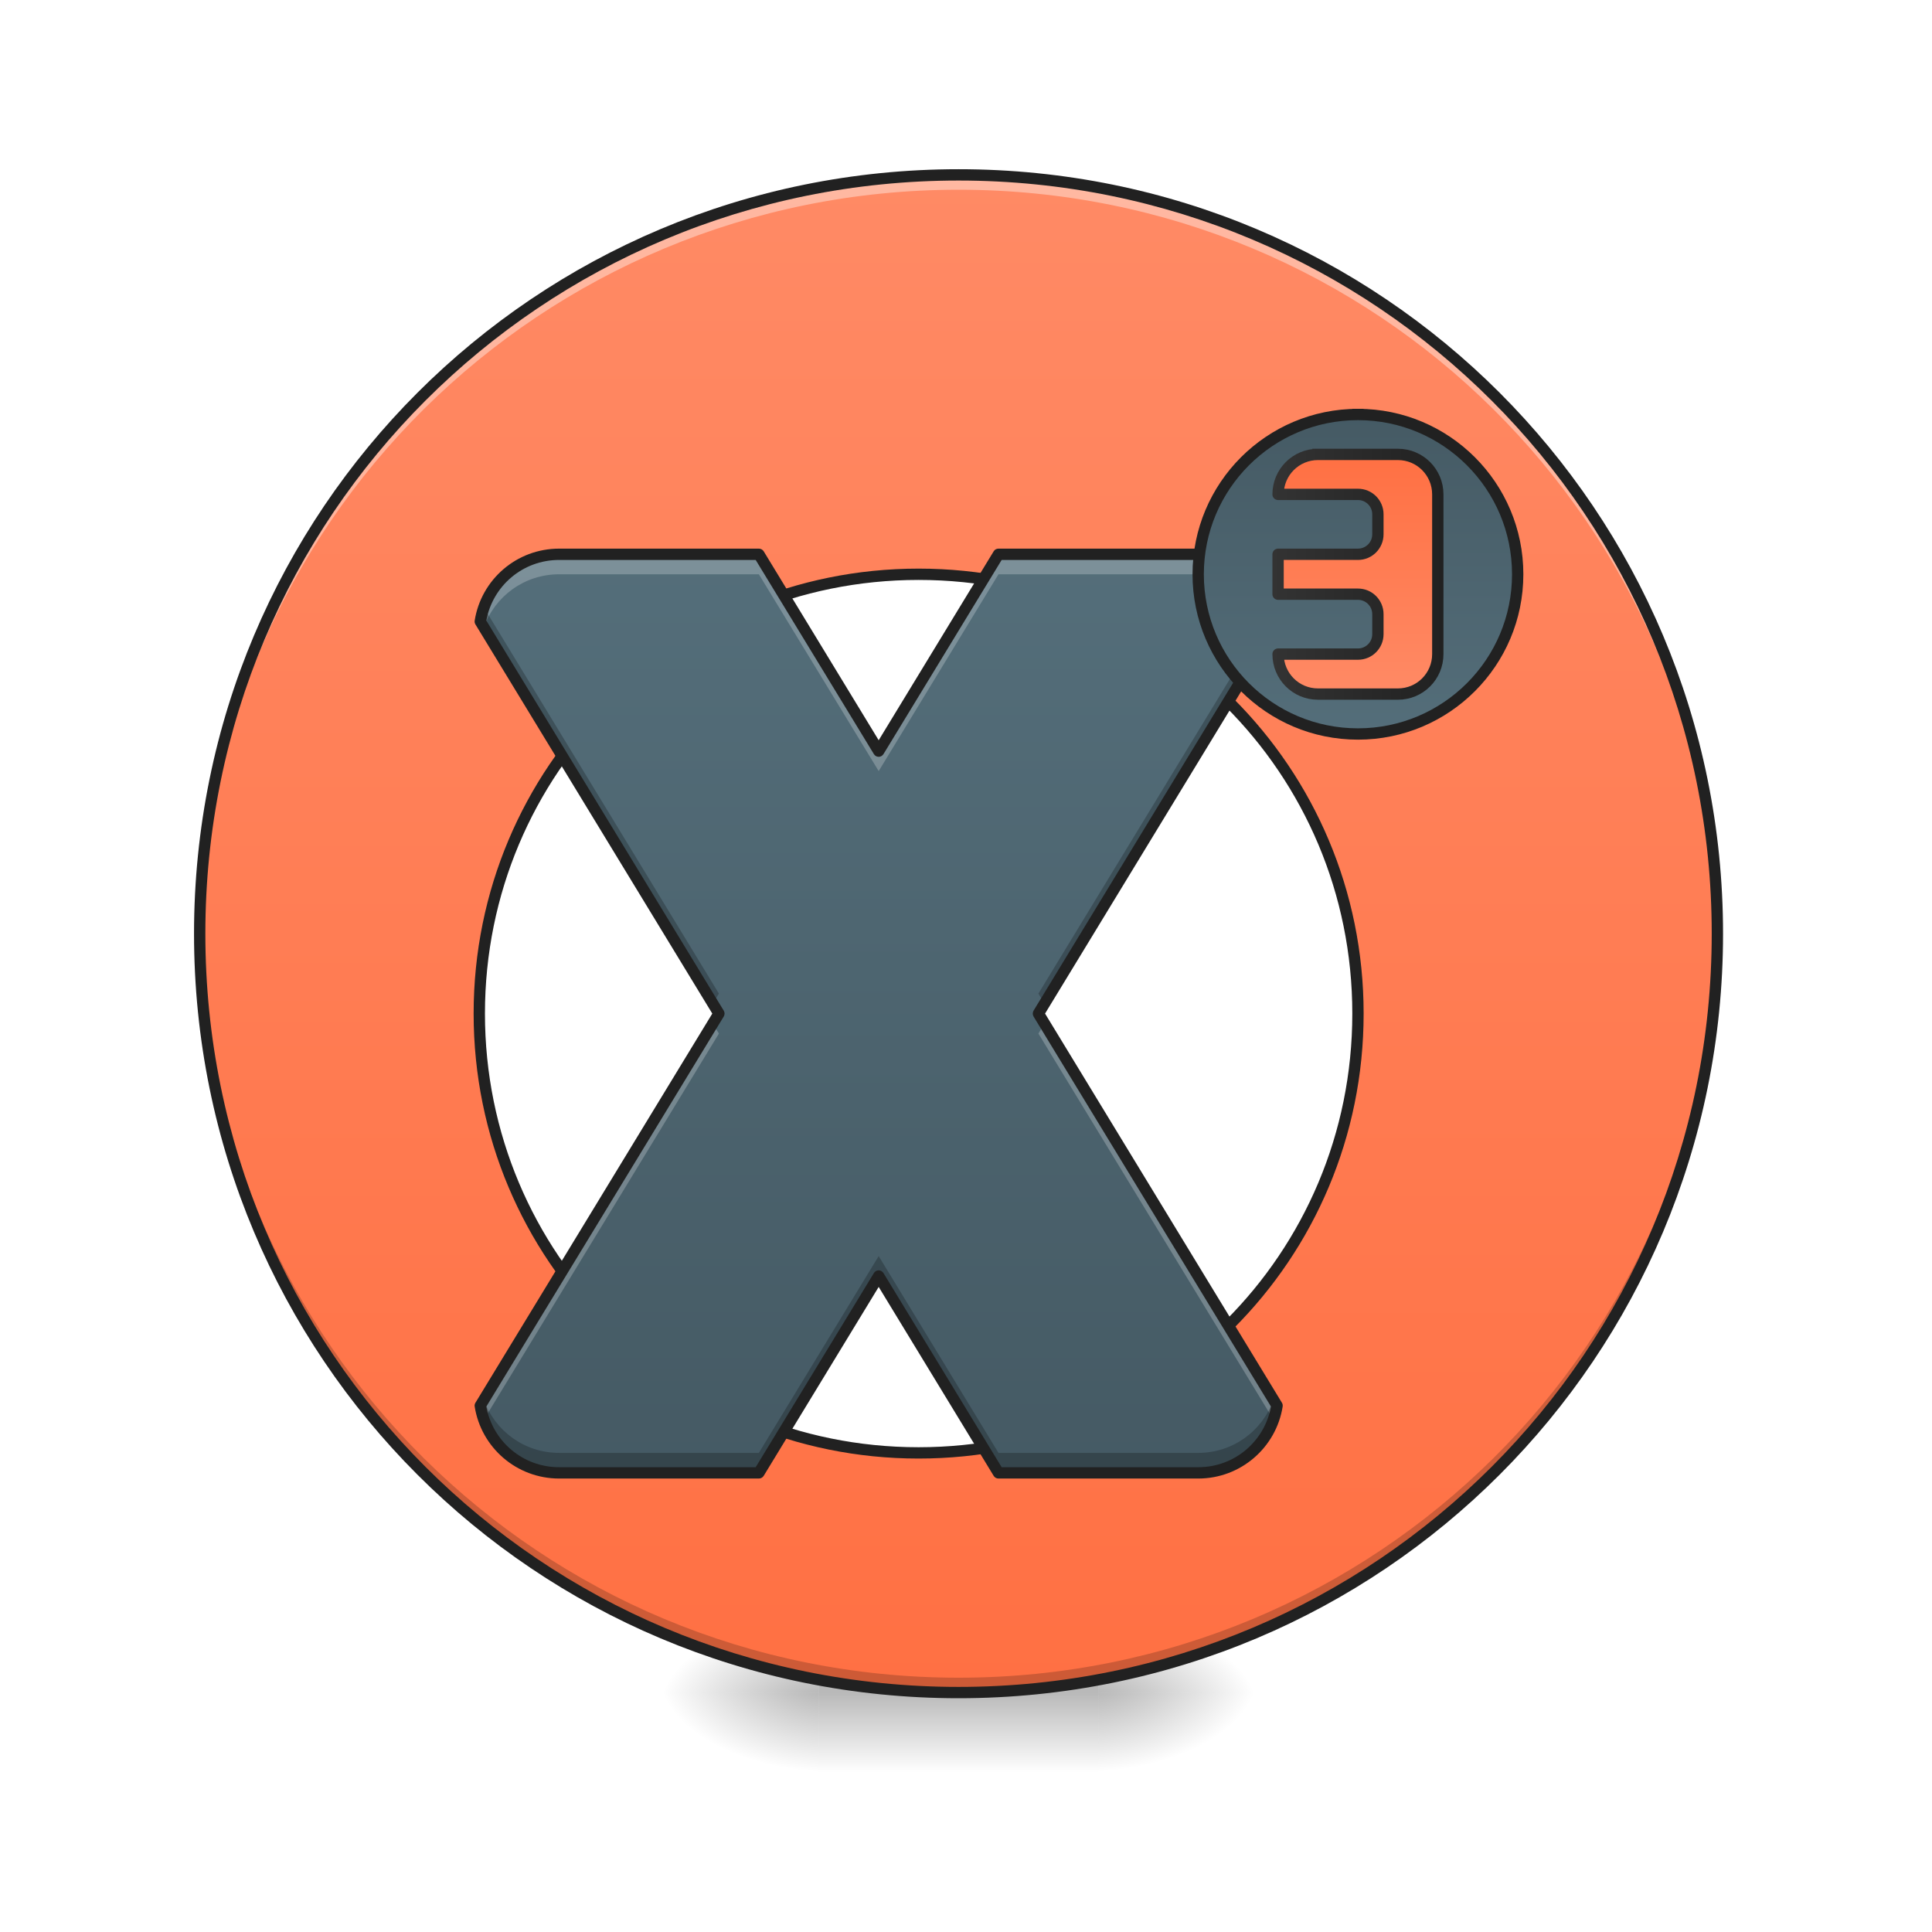
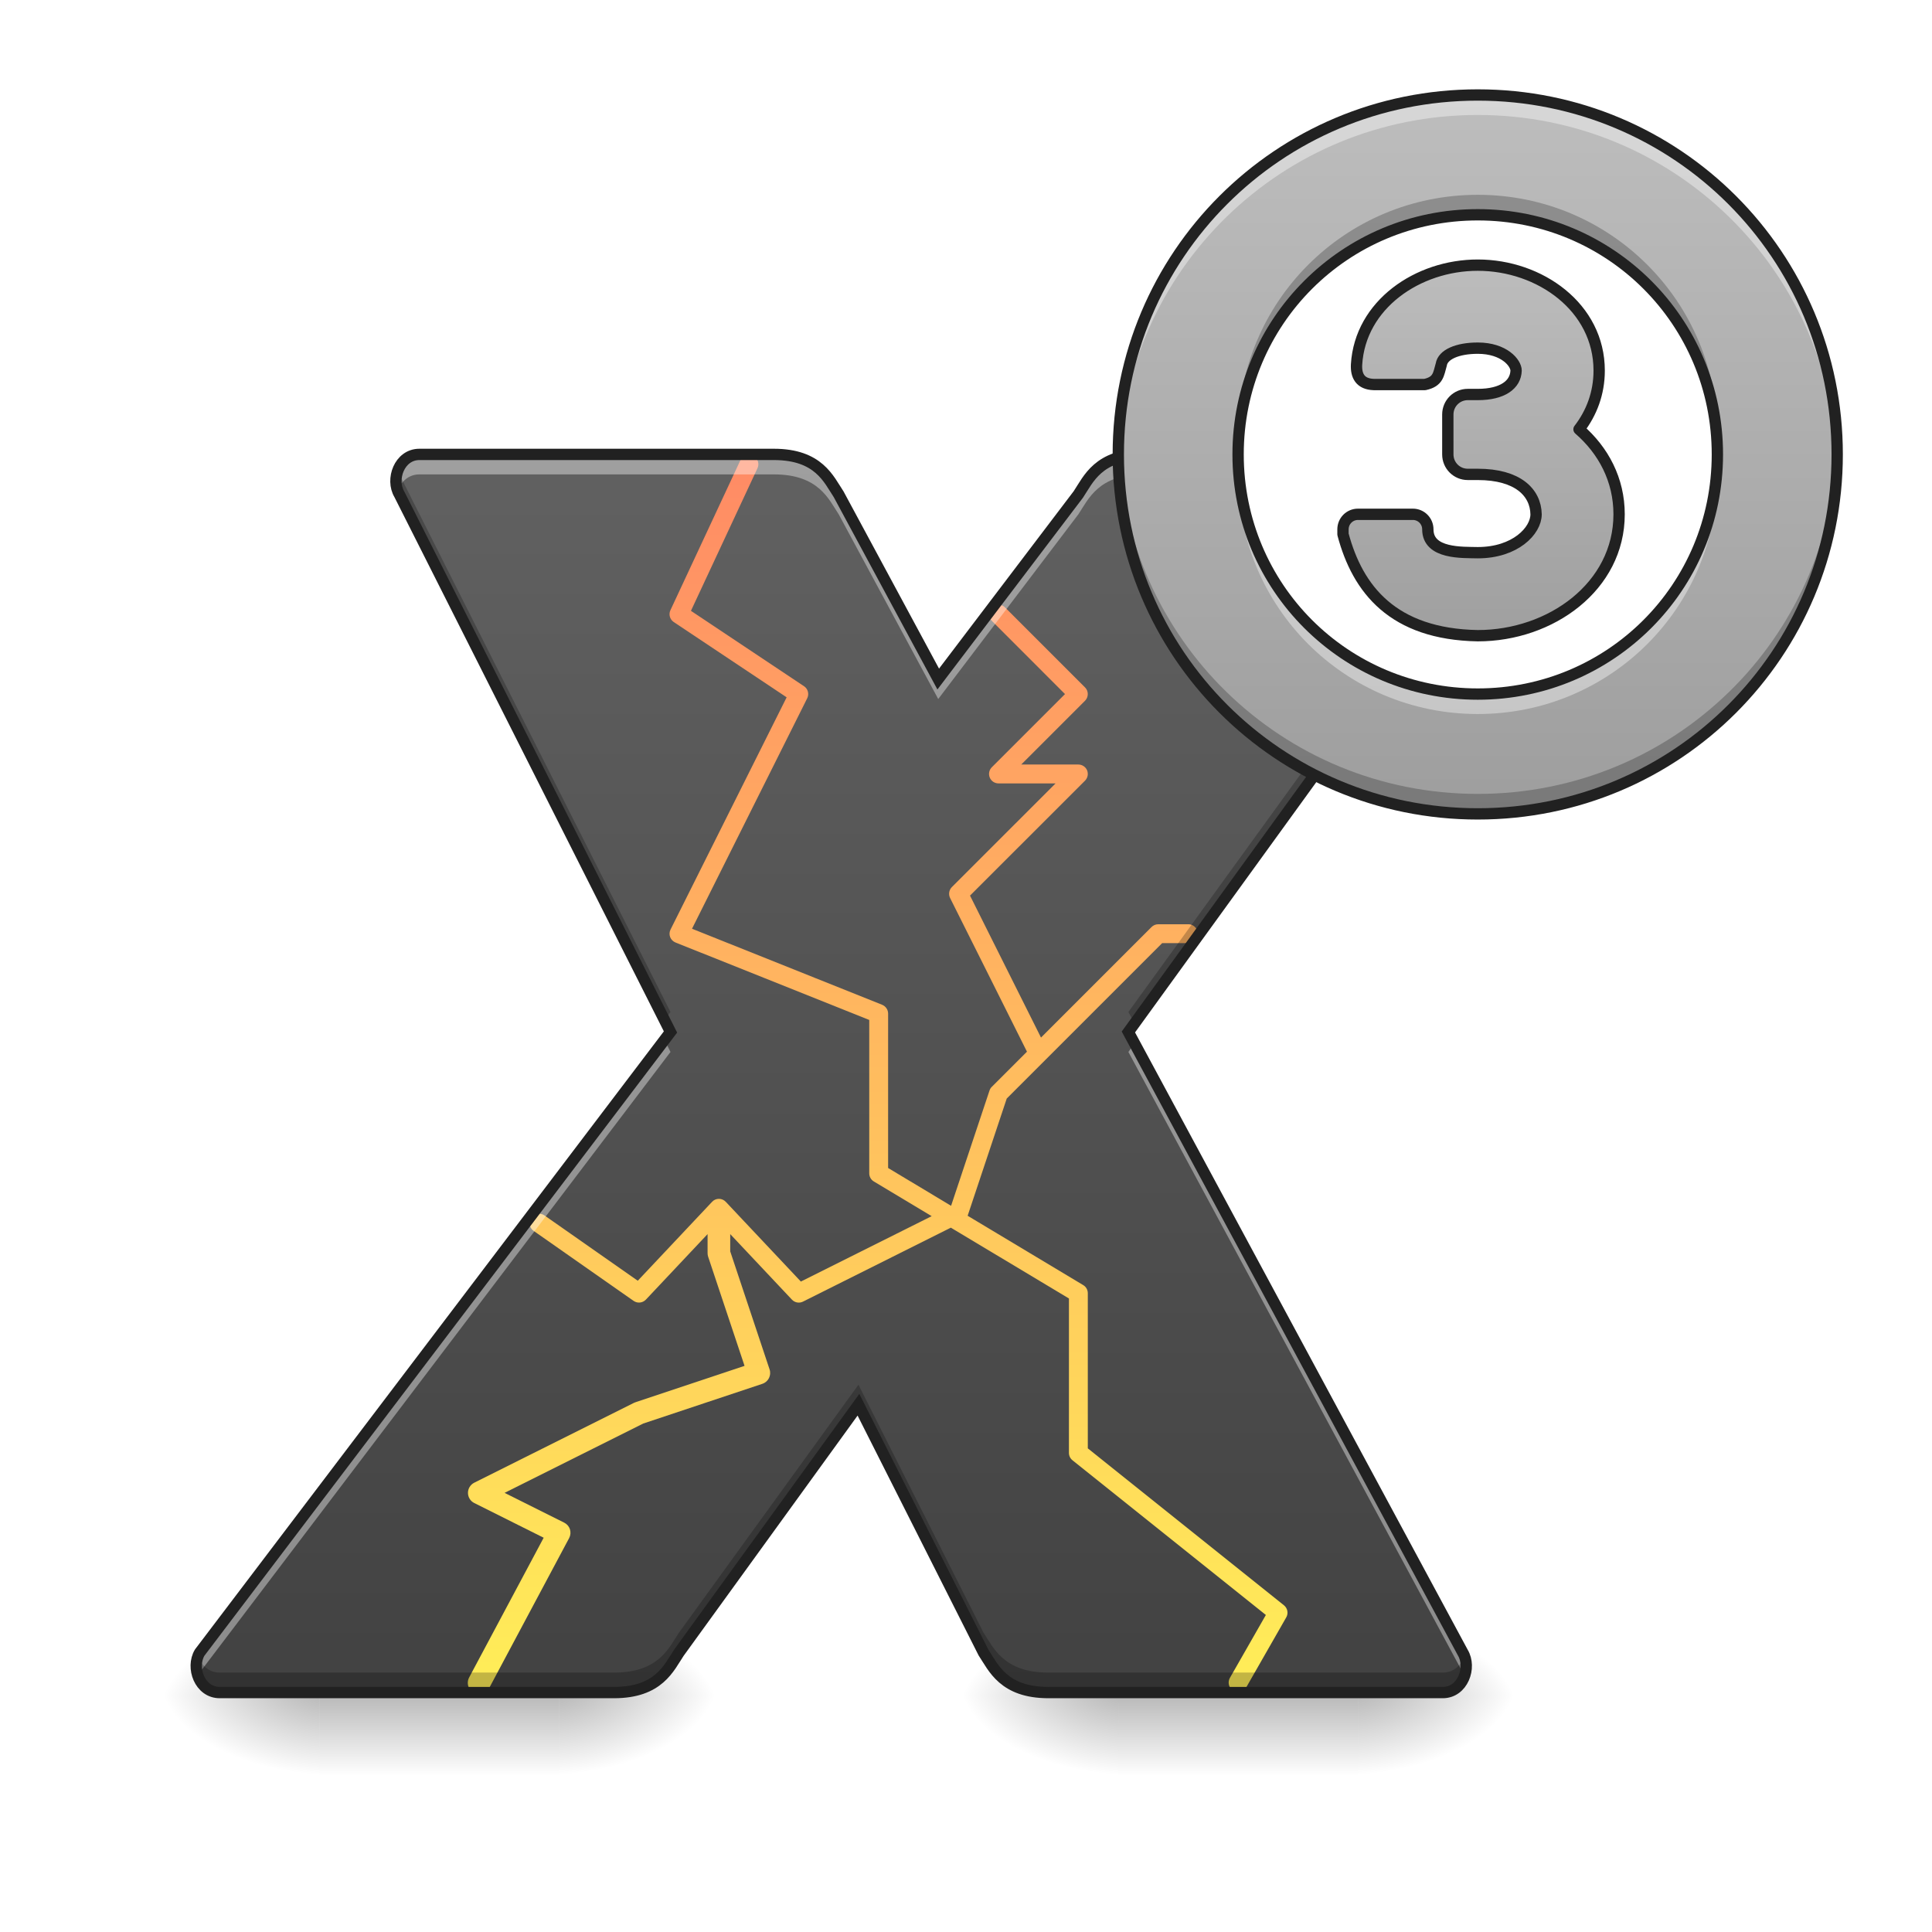
<svg xmlns="http://www.w3.org/2000/svg" width="128pt" height="128pt" viewBox="0 0 128 128" version="1.1">
  <defs>
-     <radialGradient id="radial0" gradientUnits="userSpaceOnUse" cx="450.909" cy="189.579" fx="450.909" fy="189.579" r="21.167" gradientTransform="matrix(0.000000696681,-0.31253,-0.562554,-0.000000406154,178.0926,254.3813)">
+     <linearGradient id="linear0" gradientUnits="userSpaceOnUse" x1="254" y1="233.5" x2="254" y2="254.667" gradientTransform="matrix(0.062506,0,0,0.250024,11.9074,53.95116)">
+       <stop offset="0" style="stop-color:rgb(0%,0%,0%);stop-opacity:0.275;" />
+       <stop offset="1" style="stop-color:rgb(0%,0%,0%);stop-opacity:0;" />
+     </linearGradient>
+     <radialGradient id="radial0" gradientUnits="userSpaceOnUse" cx="450.909" cy="189.579" fx="450.909" fy="189.579" r="21.167" gradientTransform="matrix(0.000000696681,-0.31253,-0.562554,-0.000000406154,142.3704,254.5773)">
      <stop offset="0" style="stop-color:rgb(0%,0%,0%);stop-opacity:0.314;" />
      <stop offset="0.222" style="stop-color:rgb(0%,0%,0%);stop-opacity:0.275;" />
      <stop offset="1" style="stop-color:rgb(0%,0%,0%);stop-opacity:0;" />
    </radialGradient>
-     <radialGradient id="radial1" gradientUnits="userSpaceOnUse" cx="450.909" cy="189.579" fx="450.909" fy="189.579" r="21.167" gradientTransform="matrix(-0.000000696681,0.31253,0.562554,0.000000406154,-51.08047,-30.10993)">
+     <radialGradient id="radial1" gradientUnits="userSpaceOnUse" cx="450.909" cy="189.579" fx="450.909" fy="189.579" r="21.167" gradientTransform="matrix(-0.000000696681,0.31253,0.562554,0.000000406154,-84.15653,-29.9139)">
      <stop offset="0" style="stop-color:rgb(0%,0%,0%);stop-opacity:0.314;" />
      <stop offset="0.222" style="stop-color:rgb(0%,0%,0%);stop-opacity:0.275;" />
      <stop offset="1" style="stop-color:rgb(0%,0%,0%);stop-opacity:0;" />
    </radialGradient>
-     <radialGradient id="radial2" gradientUnits="userSpaceOnUse" cx="450.909" cy="189.579" fx="450.909" fy="189.579" r="21.167" gradientTransform="matrix(-0.000000696681,-0.31253,0.562554,-0.000000406154,-51.08047,254.3813)">
+     <radialGradient id="radial2" gradientUnits="userSpaceOnUse" cx="450.909" cy="189.579" fx="450.909" fy="189.579" r="21.167" gradientTransform="matrix(-0.000000696681,-0.31253,0.562554,-0.000000406154,-84.15653,254.5773)">
      <stop offset="0" style="stop-color:rgb(0%,0%,0%);stop-opacity:0.314;" />
      <stop offset="0.222" style="stop-color:rgb(0%,0%,0%);stop-opacity:0.275;" />
      <stop offset="1" style="stop-color:rgb(0%,0%,0%);stop-opacity:0;" />
    </radialGradient>
-     <radialGradient id="radial3" gradientUnits="userSpaceOnUse" cx="450.909" cy="189.579" fx="450.909" fy="189.579" r="21.167" gradientTransform="matrix(0.000000696681,0.31253,-0.562554,0.000000406154,178.0926,-30.10993)">
+     <radialGradient id="radial3" gradientUnits="userSpaceOnUse" cx="450.909" cy="189.579" fx="450.909" fy="189.579" r="21.167" gradientTransform="matrix(0.000000696681,0.31253,-0.562554,0.000000406154,142.3704,-29.9139)">
      <stop offset="0" style="stop-color:rgb(0%,0%,0%);stop-opacity:0.314;" />
      <stop offset="0.222" style="stop-color:rgb(0%,0%,0%);stop-opacity:0.275;" />
      <stop offset="1" style="stop-color:rgb(0%,0%,0%);stop-opacity:0;" />
    </radialGradient>
-     <linearGradient id="linear0" gradientUnits="userSpaceOnUse" x1="255.323" y1="233.5" x2="255.323" y2="254.667" gradientTransform="matrix(0.0534402,0,0,0.250024,49.86154,53.75514)">
+     <linearGradient id="linear1" gradientUnits="userSpaceOnUse" x1="254" y1="233.5" x2="254" y2="254.667" gradientTransform="matrix(0.062506,0,0,0.250024,64.82911,53.95116)">
      <stop offset="0" style="stop-color:rgb(0%,0%,0%);stop-opacity:0.275;" />
      <stop offset="1" style="stop-color:rgb(0%,0%,0%);stop-opacity:0;" />
    </linearGradient>
-     <linearGradient id="linear1" gradientUnits="userSpaceOnUse" x1="254" y1="-168.667" x2="254" y2="233.5" gradientTransform="matrix(0.250024,0,0,0.250024,0,53.75513)">
-       <stop offset="0" style="stop-color:rgb(100%,54.118%,39.608%);stop-opacity:1;" />
-       <stop offset="1" style="stop-color:rgb(100%,43.922%,26.275%);stop-opacity:1;" />
+     <radialGradient id="radial4" gradientUnits="userSpaceOnUse" cx="450.909" cy="189.579" fx="450.909" fy="189.579" r="21.167" gradientTransform="matrix(0.000000696681,-0.31253,-0.562554,-0.000000406154,195.2922,254.5773)">
+       <stop offset="0" style="stop-color:rgb(0%,0%,0%);stop-opacity:0.314;" />
+       <stop offset="0.222" style="stop-color:rgb(0%,0%,0%);stop-opacity:0.275;" />
+       <stop offset="1" style="stop-color:rgb(0%,0%,0%);stop-opacity:0;" />
+     </radialGradient>
+     <radialGradient id="radial5" gradientUnits="userSpaceOnUse" cx="450.909" cy="189.579" fx="450.909" fy="189.579" r="21.167" gradientTransform="matrix(-0.000000696681,0.31253,0.562554,0.000000406154,-31.23483,-29.9139)">
+       <stop offset="0" style="stop-color:rgb(0%,0%,0%);stop-opacity:0.314;" />
+       <stop offset="0.222" style="stop-color:rgb(0%,0%,0%);stop-opacity:0.275;" />
+       <stop offset="1" style="stop-color:rgb(0%,0%,0%);stop-opacity:0;" />
+     </radialGradient>
+     <radialGradient id="radial6" gradientUnits="userSpaceOnUse" cx="450.909" cy="189.579" fx="450.909" fy="189.579" r="21.167" gradientTransform="matrix(-0.000000696681,-0.31253,0.562554,-0.000000406154,-31.23483,254.5773)">
+       <stop offset="0" style="stop-color:rgb(0%,0%,0%);stop-opacity:0.314;" />
+       <stop offset="0.222" style="stop-color:rgb(0%,0%,0%);stop-opacity:0.275;" />
+       <stop offset="1" style="stop-color:rgb(0%,0%,0%);stop-opacity:0;" />
+     </radialGradient>
+     <radialGradient id="radial7" gradientUnits="userSpaceOnUse" cx="450.909" cy="189.579" fx="450.909" fy="189.579" r="21.167" gradientTransform="matrix(0.000000696681,0.31253,-0.562554,0.000000406154,195.2921,-29.9139)">
+       <stop offset="0" style="stop-color:rgb(0%,0%,0%);stop-opacity:0.314;" />
+       <stop offset="0.222" style="stop-color:rgb(0%,0%,0%);stop-opacity:0.275;" />
+       <stop offset="1" style="stop-color:rgb(0%,0%,0%);stop-opacity:0;" />
+     </radialGradient>
+     <linearGradient id="linear2" gradientUnits="userSpaceOnUse" x1="960" y1="1695.118" x2="960" y2="455.118" gradientTransform="matrix(0.0661521,0,0,0.0661521,0,0)">
+       <stop offset="0" style="stop-color:rgb(25.882%,25.882%,25.882%);stop-opacity:1;" />
+       <stop offset="1" style="stop-color:rgb(38.039%,38.039%,38.039%);stop-opacity:1;" />
    </linearGradient>
-     <linearGradient id="linear2" gradientUnits="userSpaceOnUse" x1="840" y1="1495.118" x2="840" y2="575.118" gradientTransform="matrix(0.0661521,0,0,0.0661521,0,-1.322983)">
-       <stop offset="0" style="stop-color:rgb(27.059%,35.294%,39.216%);stop-opacity:1;" />
-       <stop offset="1" style="stop-color:rgb(32.941%,43.137%,47.843%);stop-opacity:1;" />
+     <linearGradient id="linear3" gradientUnits="userSpaceOnUse" x1="840" y1="1695.118" x2="840" y2="455.118" gradientTransform="matrix(0.0661521,0,0,0.0661521,0,0)">
+       <stop offset="0" style="stop-color:rgb(100%,93.333%,34.51%);stop-opacity:1;" />
+       <stop offset="1" style="stop-color:rgb(100%,54.118%,39.608%);stop-opacity:1;" />
    </linearGradient>
-     <linearGradient id="linear3" gradientUnits="userSpaceOnUse" x1="359.833" y1="-105.167" x2="359.833" y2="-20.5">
-       <stop offset="0" style="stop-color:rgb(27.059%,35.294%,39.216%);stop-opacity:1;" />
-       <stop offset="1" style="stop-color:rgb(32.941%,43.137%,47.843%);stop-opacity:1;" />
+     <linearGradient id="linear4" gradientUnits="userSpaceOnUse" x1="1480" y1="815.118" x2="1480" y2="95.118" gradientTransform="matrix(0.0661521,0,0,0.0661521,0,0)">
+       <stop offset="0" style="stop-color:rgb(61.961%,61.961%,61.961%);stop-opacity:1;" />
+       <stop offset="1" style="stop-color:rgb(74.118%,74.118%,74.118%);stop-opacity:1;" />
    </linearGradient>
-     <linearGradient id="linear4" gradientUnits="userSpaceOnUse" x1="1360" y1="695.118" x2="1360" y2="455.118">
-       <stop offset="0" style="stop-color:rgb(100%,54.118%,39.608%);stop-opacity:1;" />
-       <stop offset="1" style="stop-color:rgb(100%,43.922%,26.275%);stop-opacity:1;" />
-     </linearGradient>
-     <linearGradient id="linear5" gradientUnits="userSpaceOnUse" x1="1274.331" y1="575.117" x2="1445.669" y2="575.117">
-       <stop offset="0" style="stop-color:rgb(20%,20%,20%);stop-opacity:1;" />
-       <stop offset="1" style="stop-color:rgb(12.941%,12.941%,12.941%);stop-opacity:1;" />
+     <linearGradient id="linear5" gradientUnits="userSpaceOnUse" x1="1480" y1="655.118" x2="1480" y2="255.118">
+       <stop offset="0" style="stop-color:rgb(61.961%,61.961%,61.961%);stop-opacity:1;" />
+       <stop offset="1" style="stop-color:rgb(74.118%,74.118%,74.118%);stop-opacity:1;" />
    </linearGradient>
  </defs>
  <g id="surface1">
-     <path style=" stroke:none;fill-rule:nonzero;fill:url(#radial0);" d="M 72.766 112.137 L 83.352 112.137 L 83.352 106.844 L 72.766 106.844 Z M 72.766 112.137 " />
-     <path style=" stroke:none;fill-rule:nonzero;fill:url(#radial1);" d="M 54.246 112.137 L 43.66 112.137 L 43.66 117.43 L 54.246 117.43 Z M 54.246 112.137 " />
-     <path style=" stroke:none;fill-rule:nonzero;fill:url(#radial2);" d="M 54.246 112.137 L 43.66 112.137 L 43.66 106.844 L 54.246 106.844 Z M 54.246 112.137 " />
-     <path style=" stroke:none;fill-rule:nonzero;fill:url(#radial3);" d="M 72.766 112.137 L 83.352 112.137 L 83.352 117.43 L 72.766 117.43 Z M 72.766 112.137 " />
-     <path style=" stroke:none;fill-rule:nonzero;fill:url(#linear0);" d="M 54.246 110.812 L 72.766 110.812 L 72.766 117.43 L 54.246 117.43 Z M 54.246 110.812 " />
-     <path style=" stroke:none;fill-rule:nonzero;fill:url(#linear1);" d="M 63.508 11.586 C 35.652 11.586 13.23 34.008 13.23 61.859 C 13.23 89.711 35.652 112.137 63.508 112.137 C 91.359 112.137 113.781 89.711 113.781 61.859 C 113.781 34.008 91.359 11.586 63.508 11.586 Z M 60.859 38.047 C 76.984 38.047 89.969 51.027 89.969 67.152 C 89.969 83.277 76.984 96.258 60.859 96.258 C 44.734 96.258 31.754 83.277 31.754 67.152 C 31.754 51.027 44.734 38.047 60.859 38.047 Z M 60.859 38.047 " />
-     <path style=" stroke:none;fill-rule:nonzero;fill:rgb(0%,0%,0%);fill-opacity:0.196;" d="M 63.508 112.137 C 35.656 112.137 13.234 89.711 13.234 61.859 C 13.234 61.695 13.234 61.531 13.238 61.367 C 13.5 88.992 35.82 111.152 63.508 111.152 C 91.199 111.152 113.52 88.992 113.781 61.367 C 113.781 61.531 113.785 61.695 113.785 61.859 C 113.785 89.711 91.363 112.137 63.508 112.137 Z M 63.508 112.137 " />
-     <path style=" stroke:none;fill-rule:nonzero;fill:rgb(100%,100%,100%);fill-opacity:0.392;" d="M 63.508 11.586 C 35.652 11.586 13.23 34.008 13.23 61.859 C 13.23 62.023 13.23 62.188 13.234 62.352 C 13.496 34.727 35.816 12.57 63.508 12.57 C 91.195 12.57 113.516 34.727 113.777 62.352 C 113.781 62.188 113.781 62.023 113.781 61.859 C 113.781 34.008 91.359 11.586 63.508 11.586 Z M 63.508 11.586 " />
-     <path style=" stroke:none;fill-rule:nonzero;fill:rgb(12.941%,12.941%,12.941%);fill-opacity:1;" d="M 63.508 11.211 C 35.453 11.211 12.855 33.805 12.855 61.859 C 12.855 89.914 35.453 112.512 63.508 112.512 C 91.559 112.512 114.156 89.914 114.156 61.859 C 114.156 33.805 91.559 11.211 63.508 11.211 Z M 63.508 11.961 C 91.156 11.961 113.406 34.207 113.406 61.859 C 113.406 89.512 91.156 111.762 63.508 111.762 C 35.855 111.762 13.605 89.512 13.605 61.859 C 13.605 34.207 35.855 11.961 63.508 11.961 Z M 60.859 37.672 C 44.535 37.672 31.379 50.824 31.379 67.152 C 31.379 83.48 44.535 96.633 60.859 96.633 C 77.188 96.633 90.344 83.48 90.344 67.152 C 90.344 50.824 77.188 37.672 60.859 37.672 Z M 60.859 38.422 C 76.785 38.422 89.594 51.227 89.594 67.152 C 89.594 83.074 76.785 95.883 60.859 95.883 C 44.938 95.883 32.129 83.074 32.129 67.152 C 32.129 51.227 44.938 38.422 60.859 38.422 Z M 60.859 38.422 " />
-     <path style=" stroke:none;fill-rule:nonzero;fill:url(#linear2);" d="M 37.047 36.723 C 34.398 36.723 32.219 38.645 31.82 41.176 L 47.629 67.152 L 31.82 93.129 C 32.219 95.66 34.398 97.582 37.047 97.582 L 50.277 97.582 L 58.215 84.539 L 66.152 97.582 L 79.383 97.582 C 82.031 97.582 84.211 95.66 84.609 93.129 L 68.797 67.152 L 84.609 41.176 C 84.211 38.645 82.031 36.723 79.383 36.723 L 66.152 36.723 L 58.215 49.762 L 50.277 36.723 Z M 37.047 36.723 " />
-     <path style=" stroke:none;fill-rule:nonzero;fill:rgb(100%,100%,100%);fill-opacity:0.235;" d="M 37.047 36.723 C 34.398 36.723 32.219 38.645 31.82 41.176 L 32.055 41.566 C 32.781 39.512 34.734 38.047 37.047 38.047 L 50.277 38.047 L 58.215 51.086 L 66.152 38.047 L 79.383 38.047 C 81.691 38.047 83.648 39.512 84.371 41.566 L 84.609 41.176 C 84.211 38.645 82.031 36.723 79.383 36.723 L 66.152 36.723 L 58.215 49.762 L 50.277 36.723 Z M 47.227 67.812 L 31.82 93.129 C 31.871 93.449 31.949 93.762 32.055 94.062 L 47.629 68.477 Z M 69.199 67.812 L 68.797 68.477 L 84.371 94.062 C 84.477 93.762 84.559 93.449 84.609 93.129 Z M 69.199 67.812 " />
-     <path style=" stroke:none;fill-rule:nonzero;fill:rgb(0%,0%,0%);fill-opacity:0.235;" d="M 84.371 40.242 L 68.797 65.828 L 69.199 66.492 L 84.609 41.176 C 84.559 40.855 84.477 40.543 84.371 40.242 Z M 32.055 40.242 C 31.949 40.543 31.871 40.855 31.82 41.176 L 47.227 66.492 L 47.629 65.828 Z M 58.215 83.219 L 50.277 96.258 L 37.047 96.258 C 34.734 96.258 32.781 94.793 32.055 92.738 L 31.82 93.129 C 32.219 95.66 34.398 97.582 37.047 97.582 L 50.277 97.582 L 58.215 84.539 L 66.152 97.582 L 79.383 97.582 C 82.031 97.582 84.211 95.66 84.609 93.129 L 84.371 92.738 C 83.648 94.793 81.691 96.258 79.383 96.258 L 66.152 96.258 Z M 58.215 83.219 " />
-     <path style=" stroke:none;fill-rule:nonzero;fill:rgb(12.941%,12.941%,12.941%);fill-opacity:1;" d="M 37.047 36.348 C 34.215 36.348 31.875 38.41 31.449 41.117 C 31.434 41.207 31.453 41.297 31.5 41.371 L 47.191 67.152 L 31.5 92.934 C 31.453 93.008 31.434 93.098 31.449 93.188 C 31.875 95.895 34.215 97.957 37.047 97.957 L 50.277 97.957 C 50.406 97.957 50.527 97.891 50.598 97.777 L 58.215 85.262 L 65.832 97.777 C 65.898 97.891 66.023 97.957 66.152 97.957 L 79.383 97.957 C 82.211 97.957 84.551 95.895 84.98 93.188 C 84.992 93.098 84.977 93.008 84.93 92.934 L 69.238 67.152 L 84.93 41.371 C 84.977 41.297 84.992 41.207 84.98 41.117 C 84.551 38.41 82.211 36.348 79.383 36.348 L 66.152 36.348 C 66.02 36.348 65.898 36.414 65.832 36.527 L 58.215 49.043 L 50.598 36.527 C 50.527 36.414 50.406 36.348 50.277 36.348 Z M 37.047 37.098 L 50.066 37.098 L 57.895 49.957 C 57.961 50.07 58.082 50.141 58.215 50.141 C 58.344 50.141 58.465 50.07 58.535 49.957 L 66.363 37.098 L 79.383 37.098 C 81.805 37.098 83.785 38.824 84.207 41.113 L 68.477 66.957 C 68.406 67.078 68.406 67.227 68.477 67.348 L 84.207 93.191 C 83.785 95.48 81.805 97.207 79.383 97.207 L 66.363 97.207 L 58.535 84.348 C 58.465 84.234 58.344 84.164 58.215 84.164 C 58.082 84.164 57.961 84.234 57.895 84.348 L 50.066 97.207 L 37.047 97.207 C 34.625 97.207 32.641 95.48 32.219 93.191 L 47.949 67.348 C 48.023 67.227 48.023 67.078 47.949 66.957 L 32.219 41.113 C 32.641 38.824 34.625 37.098 37.047 37.098 Z M 37.047 37.098 " />
-     <path style="fill-rule:nonzero;fill:url(#linear3);stroke-width:3;stroke-linecap:square;stroke-linejoin:round;stroke:rgb(12.941%,12.941%,12.941%);stroke-opacity:1;stroke-miterlimit:4;" d="M 359.841 -105.167 C 383.213 -105.167 402.165 -86.215 402.165 -62.827 C 402.165 -39.454 383.213 -20.503 359.841 -20.503 C 336.452 -20.503 317.501 -39.454 317.501 -62.827 C 317.501 -86.215 336.452 -105.167 359.841 -105.167 Z M 359.841 -105.167 " transform="matrix(0.250024,0,0,0.250024,0,53.75513)" />
-     <path style="fill-rule:nonzero;fill:url(#linear4);stroke-width:11.339;stroke-linecap:square;stroke-linejoin:round;stroke:url(#linear5);stroke-miterlimit:4;" d="M 1319.992 455.094 C 1297.849 455.094 1280.016 472.986 1280.016 495.13 L 1360.028 495.13 C 1371.07 495.13 1379.986 504.046 1379.986 515.089 L 1379.986 535.106 C 1379.986 546.208 1371.07 555.124 1360.028 555.124 L 1280.016 555.124 L 1280.016 595.101 L 1360.028 595.101 C 1371.07 595.101 1379.986 604.017 1379.986 615.118 L 1379.986 635.136 C 1379.986 646.178 1371.07 655.095 1360.028 655.095 L 1280.016 655.095 C 1280.016 677.298 1297.849 695.131 1319.992 695.131 L 1400.004 695.131 C 1422.148 695.131 1439.981 677.298 1439.981 655.095 L 1439.981 495.13 C 1439.981 472.986 1422.148 455.094 1400.004 455.094 Z M 1319.992 455.094 " transform="matrix(0.0661521,0,0,0.0661521,0,0)" />
+     <path style=" stroke:none;fill-rule:nonzero;fill:url(#linear0);" d="M 21.168 112.137 L 37.047 112.137 L 37.047 117.82 L 21.168 117.82 Z M 21.168 112.137 " />
+     <path style=" stroke:none;fill-rule:nonzero;fill:url(#radial0);" d="M 37.047 112.332 L 47.629 112.332 L 47.629 107.039 L 37.047 107.039 Z M 37.047 112.332 " />
+     <path style=" stroke:none;fill-rule:nonzero;fill:url(#radial1);" d="M 21.168 112.332 L 10.586 112.332 L 10.586 117.625 L 21.168 117.625 Z M 21.168 112.332 " />
+     <path style=" stroke:none;fill-rule:nonzero;fill:url(#radial2);" d="M 21.168 112.332 L 10.586 112.332 L 10.586 107.039 L 21.168 107.039 Z M 21.168 112.332 " />
+     <path style=" stroke:none;fill-rule:nonzero;fill:url(#radial3);" d="M 37.047 112.332 L 47.629 112.332 L 47.629 117.625 L 37.047 117.625 Z M 37.047 112.332 " />
+     <path style=" stroke:none;fill-rule:nonzero;fill:url(#linear1);" d="M 74.09 112.137 L 89.969 112.137 L 89.969 117.82 L 74.09 117.82 Z M 74.09 112.137 " />
+     <path style=" stroke:none;fill-rule:nonzero;fill:url(#radial4);" d="M 89.969 112.332 L 100.551 112.332 L 100.551 107.039 L 89.969 107.039 Z M 89.969 112.332 " />
+     <path style=" stroke:none;fill-rule:nonzero;fill:url(#radial5);" d="M 74.09 112.332 L 63.508 112.332 L 63.508 117.625 L 74.09 117.625 Z M 74.09 112.332 " />
+     <path style=" stroke:none;fill-rule:nonzero;fill:url(#radial6);" d="M 74.09 112.332 L 63.508 112.332 L 63.508 107.039 L 74.09 107.039 Z M 74.09 112.332 " />
+     <path style=" stroke:none;fill-rule:nonzero;fill:url(#radial7);" d="M 89.969 112.332 L 100.551 112.332 L 100.551 117.625 L 89.969 117.625 Z M 89.969 112.332 " />
+     <path style=" stroke:none;fill-rule:evenodd;fill:url(#linear2);" d="M 27.785 30.105 C 26.461 30.105 25.867 31.762 26.461 32.754 L 44.422 68.371 L 13.23 109.488 C 12.637 110.48 13.23 112.137 14.555 112.137 L 40.684 112.137 C 43.66 112.137 44.32 110.48 44.984 109.488 L 56.875 93.066 L 65.16 109.488 C 65.82 110.48 66.484 112.137 69.461 112.137 L 95.59 112.137 C 96.914 112.137 97.508 110.48 96.914 109.488 L 74.758 68.371 L 90.242 46.988 C 83.828 44.082 79.383 37.633 79.383 30.105 L 75.746 30.105 C 72.766 30.105 72.105 31.762 71.445 32.754 L 62.16 44.988 L 55.566 32.754 C 54.906 31.762 54.246 30.105 51.27 30.105 Z M 27.785 30.105 " />
+     <path style=" stroke:none;fill-rule:evenodd;fill:url(#linear3);" d="M 49.633 30.137 C 49.379 30.129 49.152 30.277 49.047 30.504 L 44.418 40.426 C 44.285 40.707 44.379 41.039 44.637 41.211 L 52.117 46.199 L 44.426 61.582 C 44.348 61.738 44.336 61.918 44.398 62.082 C 44.461 62.246 44.59 62.375 44.75 62.441 L 57.59 67.574 L 57.59 77.738 C 57.59 77.957 57.703 78.16 57.891 78.273 L 61.727 80.574 L 53.059 84.906 L 48.086 79.625 C 47.965 79.496 47.801 79.426 47.629 79.426 C 47.457 79.426 47.293 79.496 47.176 79.625 L 42.254 84.852 L 36.082 80.531 C 35.898 80.398 35.656 80.375 35.453 80.469 C 35.246 80.562 35.109 80.762 35.09 80.988 C 35.07 81.211 35.176 81.43 35.363 81.555 L 41.98 86.188 C 42.234 86.363 42.578 86.328 42.793 86.102 L 46.879 81.762 L 46.879 83.027 C 46.879 83.109 46.891 83.188 46.918 83.266 L 49.328 90.492 L 42.102 92.902 C 42.066 92.914 42.035 92.926 42.004 92.941 L 31.418 98.234 C 31.164 98.363 31.004 98.621 31.004 98.906 C 31.004 99.191 31.164 99.449 31.418 99.578 L 36.02 101.879 L 31.09 111.121 C 30.957 111.359 30.961 111.652 31.102 111.883 C 31.246 112.117 31.504 112.254 31.777 112.242 C 32.047 112.23 32.293 112.07 32.414 111.828 L 37.707 101.902 C 37.801 101.727 37.82 101.516 37.762 101.324 C 37.699 101.129 37.562 100.969 37.379 100.879 L 33.43 98.906 L 42.625 94.309 L 50.512 91.68 C 50.906 91.547 51.117 91.121 50.988 90.73 L 48.379 82.906 L 48.379 81.762 L 52.465 86.102 C 52.656 86.305 52.953 86.359 53.203 86.234 L 62.996 81.336 L 70.82 86.027 L 70.82 96.258 C 70.82 96.449 70.906 96.629 71.055 96.746 L 83.867 106.996 L 81.484 111.164 C 81.375 111.359 81.375 111.598 81.488 111.789 C 81.598 111.984 81.809 112.102 82.031 112.102 C 82.254 112.102 82.461 111.98 82.57 111.785 L 85.219 107.152 C 85.371 106.887 85.305 106.547 85.066 106.355 L 72.07 95.957 L 72.07 85.676 C 72.07 85.457 71.953 85.25 71.766 85.141 L 64.109 80.547 L 66.699 72.781 L 69.242 70.238 C 69.242 70.238 69.242 70.238 69.246 70.234 L 76.996 62.484 L 78.723 62.484 C 78.945 62.488 79.156 62.367 79.27 62.176 C 79.383 61.98 79.383 61.738 79.27 61.547 C 79.156 61.352 78.945 61.23 78.723 61.234 L 76.738 61.234 C 76.57 61.234 76.41 61.301 76.293 61.418 L 68.969 68.742 L 64.266 59.336 L 71.887 51.719 C 72.066 51.539 72.117 51.27 72.023 51.035 C 71.926 50.805 71.695 50.652 71.445 50.652 L 67.66 50.652 L 71.887 46.426 C 72.129 46.18 72.129 45.785 71.887 45.543 L 66.594 40.25 C 66.477 40.129 66.316 40.059 66.145 40.059 C 65.891 40.059 65.664 40.215 65.566 40.449 C 65.473 40.688 65.527 40.957 65.711 41.133 L 70.559 45.984 L 65.711 50.832 C 65.531 51.012 65.477 51.281 65.574 51.516 C 65.672 51.75 65.898 51.902 66.152 51.902 L 69.934 51.902 L 63.062 58.773 C 62.875 58.961 62.828 59.254 62.945 59.492 L 65.594 64.785 L 68.039 69.676 L 65.711 72.004 C 65.641 72.07 65.59 72.156 65.559 72.246 L 63.012 79.887 L 58.84 77.383 L 58.84 67.152 C 58.84 66.898 58.684 66.668 58.445 66.57 L 45.848 61.531 L 53.48 46.262 C 53.621 45.98 53.531 45.637 53.27 45.465 L 45.777 40.469 L 50.18 31.031 C 50.273 30.84 50.262 30.617 50.152 30.434 C 50.039 30.254 49.844 30.141 49.633 30.137 Z M 49.633 30.137 " />
+     <path style=" stroke:none;fill-rule:evenodd;fill:rgb(100%,100%,100%);fill-opacity:0.392;" d="M 27.785 30.105 C 26.559 30.105 25.961 31.523 26.348 32.52 C 26.562 31.918 27.066 31.43 27.785 31.43 L 51.27 31.43 C 54.246 31.43 54.906 33.082 55.566 34.074 L 62.16 46.312 L 71.445 34.074 C 72.105 33.082 72.766 31.43 75.746 31.43 L 79.43 31.43 C 79.398 30.992 79.383 30.551 79.383 30.105 L 75.746 30.105 C 72.766 30.105 72.105 31.762 71.445 32.754 L 62.16 44.988 L 55.566 32.754 C 54.906 31.762 54.246 30.105 51.27 30.105 Z M 44.023 68.898 L 13.23 109.488 C 12.957 109.945 12.934 110.535 13.117 111.047 C 13.148 110.965 13.188 110.887 13.23 110.812 L 44.422 69.695 Z M 75.168 69.129 L 74.758 69.695 L 96.914 110.812 C 96.957 110.887 96.996 110.965 97.027 111.047 C 97.207 110.535 97.184 109.945 96.914 109.488 Z M 75.168 69.129 " />
+     <path style=" stroke:none;fill-rule:evenodd;fill:rgb(0%,0%,0%);fill-opacity:0.235;" d="M 26.348 31.195 C 26.164 31.707 26.188 32.301 26.461 32.754 L 44.023 67.578 L 44.422 67.047 L 26.461 31.43 C 26.418 31.355 26.379 31.277 26.348 31.195 Z M 89.531 46.645 L 74.758 67.047 L 75.168 67.809 L 90.242 46.988 C 90.004 46.879 89.766 46.766 89.531 46.645 Z M 56.875 91.742 L 44.984 108.168 C 44.32 109.16 43.66 110.812 40.684 110.812 L 14.555 110.812 C 13.836 110.812 13.332 110.324 13.117 109.723 C 12.73 110.719 13.328 112.137 14.555 112.137 L 40.684 112.137 C 43.66 112.137 44.32 110.48 44.984 109.488 L 56.875 93.066 L 65.16 109.488 C 65.82 110.48 66.484 112.137 69.461 112.137 L 95.59 112.137 C 96.812 112.137 97.414 110.719 97.027 109.723 C 96.809 110.324 96.309 110.812 95.59 110.812 L 69.461 110.812 C 66.484 110.812 65.82 109.16 65.16 108.168 Z M 56.875 91.742 " />
+     <path style="fill:none;stroke-width:11.339;stroke-linecap:butt;stroke-linejoin:miter;stroke:rgb(12.941%,12.941%,12.941%);stroke-opacity:1;stroke-miterlimit:4;" d="M 420.019 455.094 C 400.001 455.094 391.026 480.131 400.001 495.13 L 671.511 1033.543 L 200.001 1655.098 C 191.025 1670.097 200.001 1695.133 220.018 1695.133 L 615 1695.133 C 659.996 1695.133 669.975 1670.097 680.014 1655.098 L 859.76 1406.854 L 985.004 1655.098 C 994.984 1670.097 1005.022 1695.133 1050.018 1695.133 L 1445 1695.133 C 1465.018 1695.133 1473.993 1670.097 1465.018 1655.098 L 1130.089 1033.543 L 1364.161 710.306 C 1362.508 709.539 1360.854 708.771 1359.201 707.944 C 1358.433 707.59 1357.666 707.236 1356.898 706.881 C 1355.835 706.35 1354.772 705.759 1353.65 705.228 C 1352.942 704.874 1352.174 704.519 1351.466 704.106 C 1349.989 703.397 1348.572 702.63 1347.155 701.862 C 1346.623 701.567 1346.033 701.272 1345.502 700.976 C 1344.025 700.15 1342.608 699.382 1341.191 698.555 C 1340.541 698.201 1339.892 697.847 1339.301 697.433 C 1338.12 696.784 1336.998 696.134 1335.876 695.426 C 1335.227 695.071 1334.577 694.717 1333.987 694.304 C 1332.333 693.3 1330.739 692.296 1329.145 691.292 C 1328.672 690.997 1328.259 690.702 1327.787 690.407 C 1326.547 689.639 1325.366 688.812 1324.185 688.045 C 1323.535 687.572 1322.827 687.159 1322.177 686.686 C 1321.114 685.978 1319.992 685.21 1318.929 684.443 C 1318.398 684.029 1317.807 683.675 1317.276 683.321 C 1315.741 682.199 1314.205 681.077 1312.67 679.955 C 1312.198 679.541 1311.666 679.187 1311.194 678.833 C 1310.072 678.006 1309.009 677.12 1307.946 676.294 C 1307.296 675.821 1306.706 675.349 1306.056 674.877 C 1304.875 673.932 1303.694 672.987 1302.573 672.042 C 1302.218 671.747 1301.864 671.452 1301.51 671.156 C 1300.033 669.975 1298.557 668.676 1297.081 667.436 C 1296.549 666.964 1296.018 666.492 1295.487 666.078 C 1294.542 665.192 1293.538 664.366 1292.593 663.48 C 1292.003 662.949 1291.471 662.476 1290.881 661.945 C 1289.641 660.764 1288.342 659.583 1287.102 658.402 C 1286.747 658.106 1286.452 657.811 1286.157 657.516 C 1284.917 656.276 1283.618 655.095 1282.378 653.855 C 1281.905 653.383 1281.433 652.91 1280.96 652.438 C 1280.016 651.434 1279.071 650.489 1278.126 649.485 C 1277.654 648.954 1277.122 648.481 1276.65 647.95 C 1275.351 646.592 1274.052 645.234 1272.812 643.817 C 1272.398 643.403 1272.044 642.99 1271.69 642.576 C 1270.686 641.514 1269.741 640.392 1268.796 639.329 C 1268.324 638.797 1267.851 638.207 1267.379 637.675 C 1266.434 636.612 1265.549 635.55 1264.663 634.428 C 1264.249 633.955 1263.895 633.542 1263.482 633.069 C 1262.242 631.593 1261.061 630.058 1259.88 628.582 C 1259.525 628.109 1259.171 627.637 1258.758 627.165 C 1257.931 626.043 1257.045 624.921 1256.219 623.799 C 1255.746 623.208 1255.333 622.618 1254.861 622.027 C 1253.975 620.787 1253.03 619.488 1252.144 618.248 C 1251.908 617.894 1251.613 617.539 1251.377 617.244 C 1250.255 615.65 1249.133 613.997 1248.011 612.343 C 1247.716 611.871 1247.361 611.339 1247.007 610.867 C 1246.239 609.686 1245.472 608.505 1244.704 607.324 C 1244.291 606.733 1243.936 606.143 1243.582 605.552 C 1242.578 603.958 1241.574 602.423 1240.63 600.828 C 1240.571 600.71 1240.512 600.651 1240.452 600.533 C 1240.334 600.415 1240.275 600.297 1240.216 600.12 C 1239.271 598.585 1238.327 596.99 1237.441 595.396 C 1237.087 594.805 1236.732 594.215 1236.378 593.624 C 1235.669 592.384 1235.02 591.144 1234.311 589.904 C 1234.016 589.373 1233.721 588.782 1233.426 588.251 C 1232.481 586.479 1231.536 584.767 1230.65 582.996 C 1230.473 582.641 1230.296 582.287 1230.119 581.933 C 1229.351 580.515 1228.643 579.039 1227.934 577.563 C 1227.639 576.972 1227.343 576.382 1227.107 575.732 C 1226.458 574.374 1225.808 573.016 1225.159 571.599 C 1224.922 571.127 1224.686 570.654 1224.509 570.182 C 1223.682 568.351 1222.915 566.521 1222.088 564.749 C 1221.911 564.218 1221.675 563.686 1221.498 563.155 C 1220.907 561.797 1220.317 560.38 1219.785 558.962 C 1219.49 558.372 1219.254 557.722 1219.018 557.132 C 1218.486 555.656 1217.896 554.179 1217.364 552.644 C 1217.187 552.231 1217.01 551.758 1216.833 551.286 C 1216.183 549.455 1215.534 547.625 1214.884 545.735 C 1214.648 545.145 1214.471 544.495 1214.294 543.905 C 1213.821 542.488 1213.349 541.07 1212.935 539.712 C 1212.699 539.063 1212.522 538.472 1212.345 537.823 C 1211.754 535.992 1211.223 534.221 1210.692 532.39 C 1210.632 532.095 1210.573 531.8 1210.455 531.504 C 1209.924 529.674 1209.451 527.784 1208.979 525.954 C 1208.802 525.363 1208.684 524.773 1208.507 524.182 C 1208.152 522.706 1207.798 521.171 1207.444 519.635 C 1207.267 519.104 1207.149 518.514 1207.03 517.923 C 1206.558 515.915 1206.145 513.967 1205.731 511.9 C 1205.613 511.546 1205.554 511.132 1205.495 510.719 C 1205.141 509.066 1204.846 507.412 1204.55 505.7 C 1204.432 505.05 1204.314 504.46 1204.196 503.81 C 1203.901 502.216 1203.665 500.562 1203.369 498.968 C 1203.31 498.437 1203.251 497.964 1203.133 497.492 C 1202.838 495.366 1202.543 493.299 1202.307 491.174 C 1202.247 490.76 1202.188 490.347 1202.129 489.934 C 1201.952 488.28 1201.716 486.568 1201.539 484.914 C 1201.48 484.206 1201.421 483.556 1201.362 482.848 C 1201.185 481.076 1201.007 479.364 1200.889 477.651 C 1200.889 477.238 1200.83 476.884 1200.771 476.529 C 1200.653 474.404 1200.535 472.278 1200.417 470.152 C 1200.358 469.561 1200.358 469.03 1200.299 468.44 C 1200.24 466.786 1200.181 465.074 1200.122 463.42 C 1200.122 462.83 1200.122 462.239 1200.063 461.649 C 1200.063 459.523 1200.004 457.338 1200.004 455.094 L 1145.029 455.094 C 1099.974 455.094 1089.994 480.131 1080.015 495.13 L 939.654 680.073 L 839.979 495.13 C 830 480.131 820.02 455.094 775.024 455.094 Z M 420.019 455.094 " transform="matrix(0.0661521,0,0,0.0661521,0,0)" />
+     <path style=" stroke:none;fill-rule:nonzero;fill:url(#linear4);" d="M 97.906 6.293 C 84.711 6.293 74.09 16.914 74.09 30.105 C 74.09 43.301 84.711 53.922 97.906 53.922 C 111.098 53.922 121.719 43.301 121.719 30.105 C 121.719 16.914 111.098 6.293 97.906 6.293 Z M 97.906 14.23 C 106.699 14.23 113.781 21.312 113.781 30.105 C 113.781 38.902 106.699 45.984 97.906 45.984 C 89.109 45.984 82.027 38.902 82.027 30.105 C 82.027 21.312 89.109 14.23 97.906 14.23 Z M 97.906 14.23 " />
+     <path style=" stroke:none;fill-rule:nonzero;fill:rgb(100%,100%,100%);fill-opacity:0.392;" d="M 97.906 6.293 C 84.711 6.293 74.09 16.914 74.09 30.105 C 74.09 30.328 74.094 30.547 74.098 30.77 C 74.449 17.883 84.934 7.617 97.906 7.617 C 110.879 7.617 121.363 17.883 121.711 30.77 C 121.715 30.547 121.719 30.328 121.719 30.105 C 121.719 16.914 111.098 6.293 97.906 6.293 Z M 82.043 30.77 C 82.035 30.988 82.027 31.207 82.027 31.43 C 82.027 40.227 89.109 47.305 97.906 47.305 C 106.699 47.305 113.781 40.227 113.781 31.43 C 113.781 31.207 113.777 30.988 113.766 30.77 C 113.422 39.254 106.48 45.984 97.906 45.984 C 89.332 45.984 82.387 39.254 82.043 30.77 Z M 82.043 30.77 " />
+     <path style=" stroke:none;fill-rule:nonzero;fill:rgb(0%,0%,0%);fill-opacity:0.235;" d="M 97.906 53.922 C 84.711 53.922 74.09 43.301 74.09 30.105 C 74.09 29.887 74.094 29.664 74.098 29.445 C 74.449 42.332 84.934 52.598 97.906 52.598 C 110.879 52.598 121.363 42.332 121.711 29.445 C 121.715 29.664 121.719 29.887 121.719 30.105 C 121.719 43.301 111.098 53.922 97.906 53.922 Z M 82.043 29.445 C 82.035 29.227 82.027 29.004 82.027 28.785 C 82.027 19.988 89.109 12.906 97.906 12.906 C 106.699 12.906 113.781 19.988 113.781 28.785 C 113.781 29.004 113.777 29.227 113.766 29.445 C 113.422 20.961 106.48 14.23 97.906 14.23 C 89.332 14.23 82.387 20.961 82.043 29.445 Z M 82.043 29.445 " />
+     <path style=" stroke:none;fill-rule:nonzero;fill:rgb(12.941%,12.941%,12.941%);fill-opacity:1;" d="M 97.906 5.918 C 84.512 5.918 73.715 16.711 73.715 30.105 C 73.715 43.5 84.512 54.297 97.906 54.297 C 111.301 54.297 122.094 43.5 122.094 30.105 C 122.094 16.711 111.301 5.918 97.906 5.918 Z M 97.906 6.668 C 110.898 6.668 121.344 17.113 121.344 30.105 C 121.344 43.098 110.898 53.547 97.906 53.547 C 84.914 53.547 74.465 43.098 74.465 30.105 C 74.465 17.113 84.914 6.668 97.906 6.668 Z M 97.906 13.855 C 88.91 13.855 81.652 21.109 81.652 30.105 C 81.652 39.105 88.91 46.359 97.906 46.359 C 106.902 46.359 114.156 39.105 114.156 30.105 C 114.156 21.109 106.902 13.855 97.906 13.855 Z M 97.906 14.605 C 106.5 14.605 113.406 21.512 113.406 30.105 C 113.406 38.703 106.5 45.609 97.906 45.609 C 89.312 45.609 82.402 38.703 82.402 30.105 C 82.402 21.512 89.312 14.605 97.906 14.605 Z M 97.906 14.605 " />
+     <path style="fill-rule:nonzero;fill:url(#linear5);stroke-width:11.339;stroke-linecap:round;stroke-linejoin:round;stroke:rgb(12.941%,12.941%,12.941%);stroke-opacity:1;stroke-miterlimit:4;" d="M 1480.016 265.546 C 1419.845 265.546 1362.213 305.109 1358.61 365.103 C 1358.02 376.145 1362.153 384.707 1375.971 385.121 L 1426.99 385.121 C 1440.689 382.168 1440.63 374.787 1443.465 365.103 C 1445 355.124 1459.526 348.687 1480.016 348.687 C 1506.47 348.687 1518.398 363.568 1518.398 371.126 C 1517.985 385.121 1504.994 395.1 1480.016 395.1 L 1469.978 395.1 C 1458.936 395.1 1450.019 404.017 1450.019 415.118 L 1450.019 455.094 C 1450.019 466.196 1458.936 475.112 1469.978 475.112 L 1480.016 475.112 C 1519.993 475.112 1538.003 493.122 1538.416 515.089 C 1538.416 531.563 1517.572 553.53 1480.016 553.53 C 1465.018 553.116 1430.001 555.124 1430.001 530.146 C 1430.001 521.82 1423.329 515.089 1415.003 515.089 L 1360.028 515.089 C 1351.702 515.089 1345.029 521.82 1345.029 530.146 L 1345.029 535.106 C 1359.673 590.141 1394.985 635.136 1480.016 636.672 C 1553.238 636.672 1621.558 587.306 1621.558 515.089 C 1621.558 480.486 1605.851 451.138 1581.404 429.939 C 1593.982 413.642 1601.599 393.742 1601.599 371.126 C 1601.599 307.766 1542.195 265.546 1480.016 265.546 Z M 1480.016 265.546 " transform="matrix(0.0661521,0,0,0.0661521,0,0)" />
  </g>
</svg>
